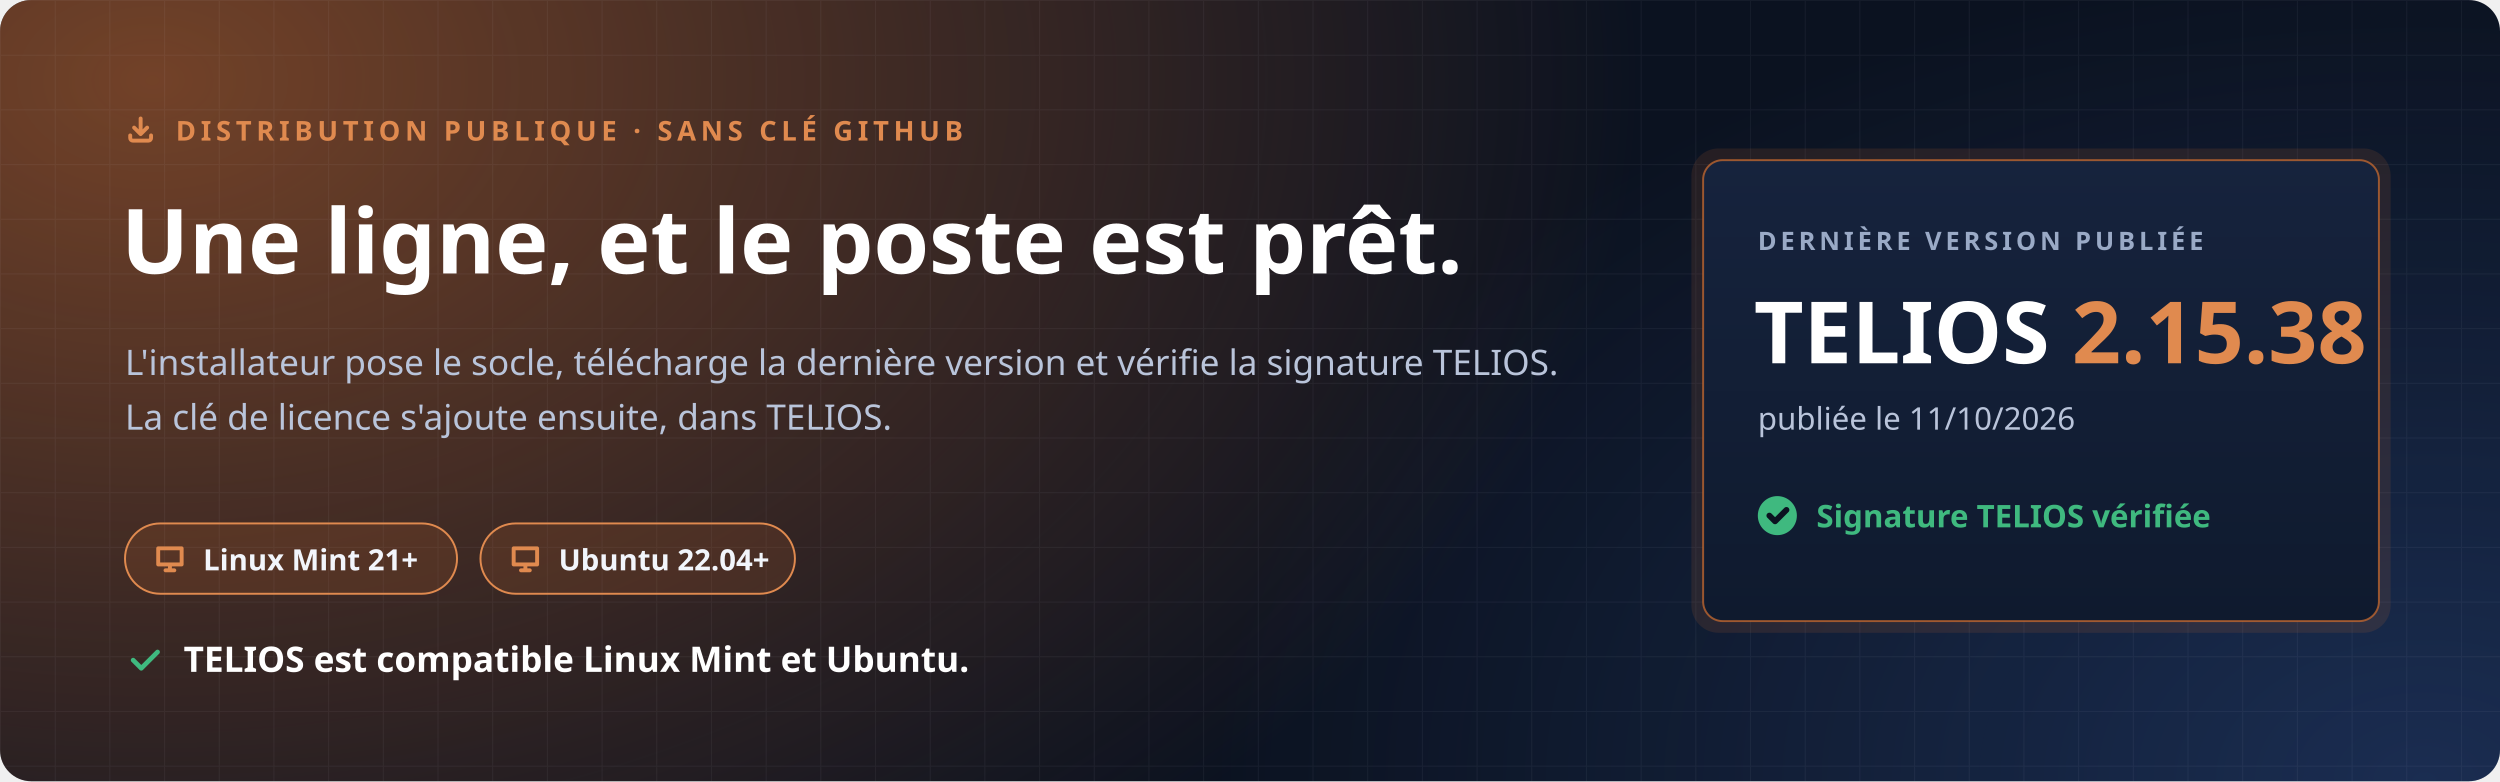
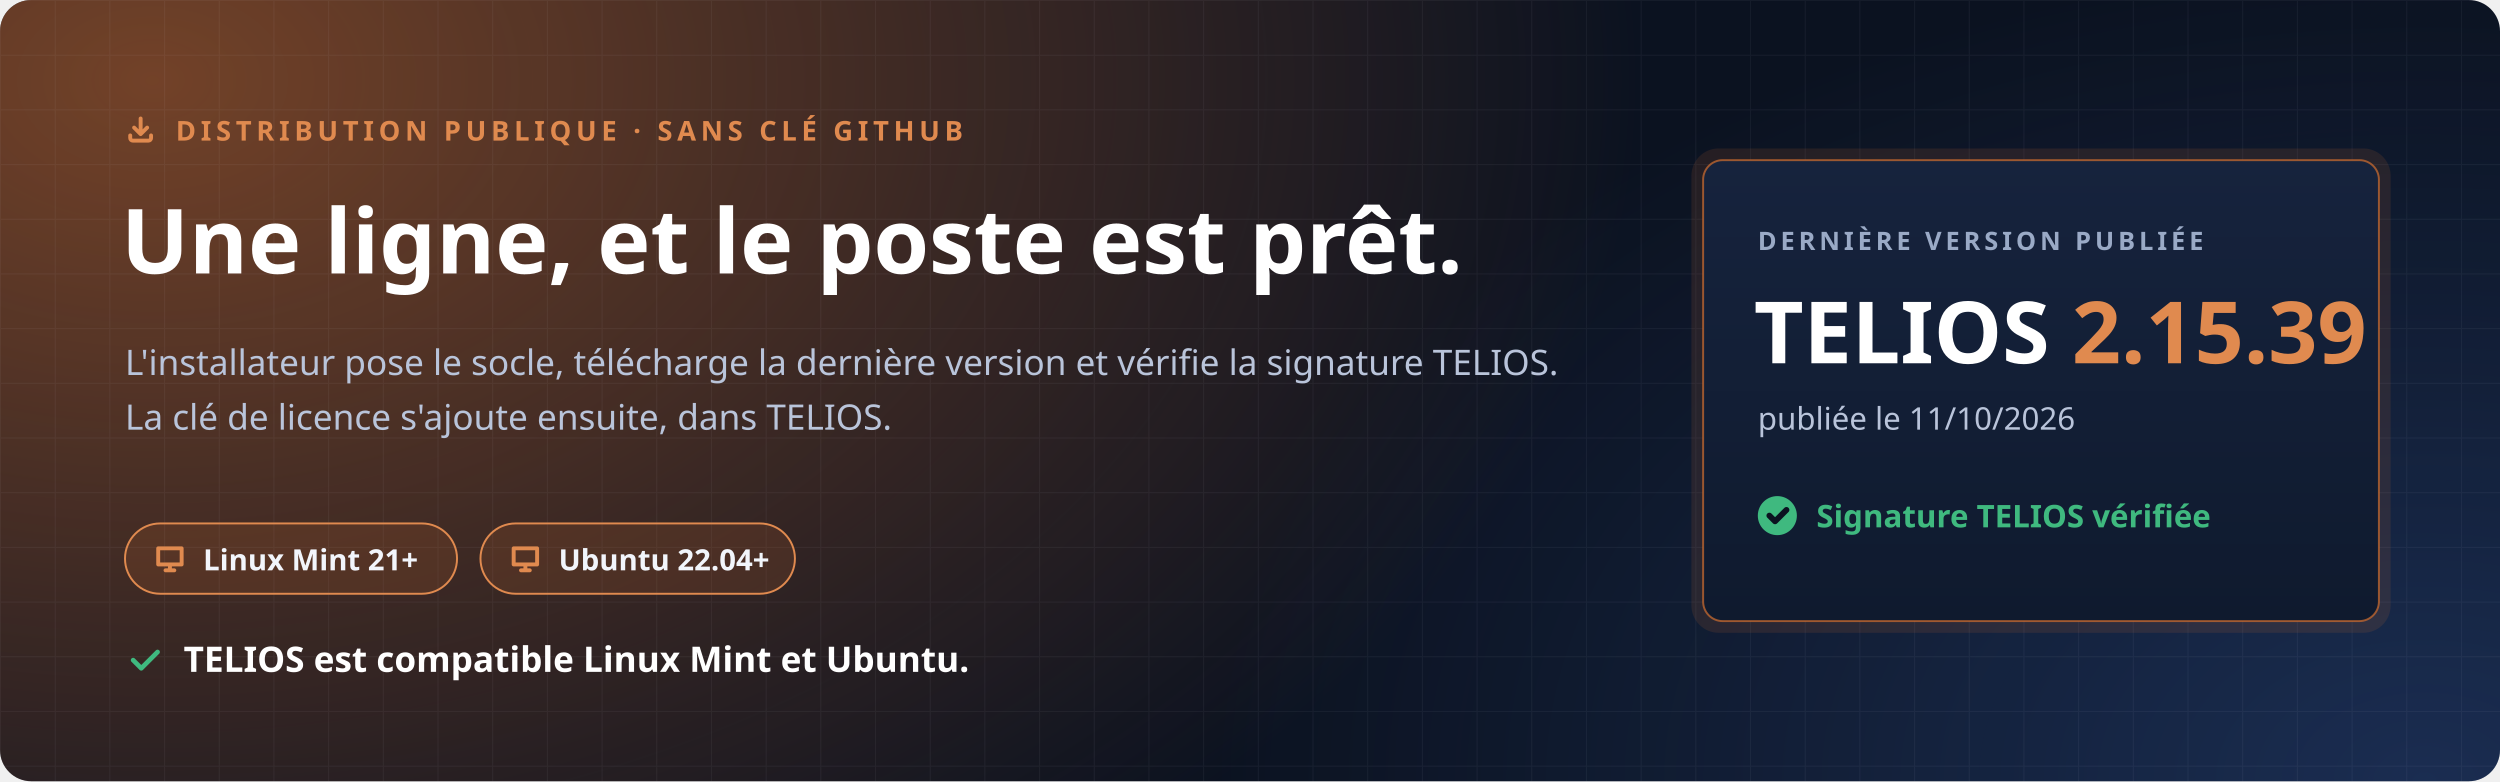
<svg xmlns="http://www.w3.org/2000/svg" width="1280" height="400" viewBox="0 0 1280 400" role="img" aria-labelledby="t d">
  <defs>
    <radialGradient id="halo" cx="0" cy="0" r="1" gradientUnits="userSpaceOnUse" gradientTransform="translate(80 40) scale(760 520)">
      <stop offset="0" stop-color="#C7692F" stop-opacity=".55" />
      <stop offset="1" stop-color="#C7692F" stop-opacity="0" />
    </radialGradient>
    <radialGradient id="halo2" cx="0" cy="0" r="1" gradientUnits="userSpaceOnUse" gradientTransform="translate(1240 400) scale(620 420)">
      <stop offset="0" stop-color="#4F8CFF" stop-opacity=".22" />
      <stop offset="1" stop-color="#4F8CFF" stop-opacity="0" />
    </radialGradient>
    <pattern id="grille" width="28" height="28" patternUnits="userSpaceOnUse">
      <path d="M28 0H0V28" fill="none" stroke="#E8EEF9" stroke-opacity=".05" />
    </pattern>
    <linearGradient id="carte" x1="0" y1="0" x2="0" y2="1">
      <stop offset="0" stop-color="#16233D" />
      <stop offset="1" stop-color="#0F1A2E" />
    </linearGradient>
  </defs>
  <rect width="1280" height="400" rx="16" fill="#0B1220" />
  <rect width="1280" height="400" rx="16" fill="url(#halo)" />
  <rect width="1280" height="400" rx="16" fill="url(#halo2)" />
  <rect width="1280" height="400" rx="16" fill="url(#grille)" />
  <g font-family="'Segoe UI', Ubuntu, 'Noto Sans', 'Helvetica Neue', Arial, sans-serif">
    <path transform="translate(64.0 58.0) scale(0.667)" d="M4 17v2a2 2 0 0 0 2 2h12a2 2 0 0 0 2-2v-2M7 11l5 5 5-5M12 4v12" fill="none" stroke="#E08A4F" stroke-width="3.00" stroke-linecap="round" stroke-linejoin="round" />
    <text x="90" y="72" font-size="14" font-weight="700" letter-spacing="2.4" fill="#E08A4F">DISTRIBUTION PUBLIQUE · SANS CLÉ GITHUB</text>
    <text x="62" y="140" font-size="46" font-weight="800" fill="#FFFFFF">Une ligne, et le poste est prêt.</text>
    <text x="64" y="192" font-size="18" fill="#B9C4DA">L'installateur pose le socle, télécharge la dernière version et vérifie la signature TELIOS.</text>
    <text x="64" y="220" font-size="18" fill="#B9C4DA">La clé de licence s'ajoute ensuite, dans TELIOS.</text>
    <g transform="translate(64 268)">
      <rect width="170" height="36" rx="18" fill="#C7692F" fill-opacity=".16" stroke="#E08A4F" />
      <path transform="translate(14.0 9.0) scale(0.750)" d="M4 5h16v11H4zM9 20h6M12 16v4" fill="none" stroke="#E08A4F" stroke-width="2.67" stroke-linecap="round" stroke-linejoin="round" />
      <text x="40" y="24" font-size="15" font-weight="700" fill="#F2F5FB">Linux Mint 21+</text>
    </g>
    <g transform="translate(246 268)">
      <rect width="161" height="36" rx="18" fill="#C7692F" fill-opacity=".16" stroke="#E08A4F" />
      <path transform="translate(14.0 9.0) scale(0.750)" d="M4 5h16v11H4zM9 20h6M12 16v4" fill="none" stroke="#E08A4F" stroke-width="2.67" stroke-linecap="round" stroke-linejoin="round" />
      <text x="40" y="24" font-size="15" font-weight="700" fill="#F2F5FB">Ubuntu 22.04+</text>
    </g>
    <path transform="translate(64.0 328.0) scale(0.833)" d="M5 12l5 5L20 7" fill="none" stroke="#3FB97F" stroke-width="2.88" stroke-linecap="round" stroke-linejoin="round" />
    <text x="94" y="344" font-size="18" font-weight="700" fill="#FFFFFF">TELIOS est compatible Linux Mint et Ubuntu.</text>
    <g transform="translate(872 82)">
      <rect x="-6" y="-6" width="358" height="248" rx="14" fill="#C7692F" fill-opacity=".14" />
      <rect width="346" height="236" rx="10" fill="url(#carte)" stroke="#C7692F" stroke-opacity=".75" />
      <text x="28" y="46" font-size="13" font-weight="700" letter-spacing="2" fill="#9AAAC6">DERNIÈRE VERSION PUBLIÉE</text>
-       <text x="26" y="104" font-size="44" font-weight="800" fill="#FFFFFF">TELIOS <tspan fill="#E08A4F">2.15.38</tspan>
+       <text x="26" y="104" font-size="44" font-weight="800" fill="#FFFFFF">TELIOS <tspan fill="#E08A4F">2.15.39</tspan>
      </text>
      <text x="28" y="138" font-size="16" fill="#B9C4DA">publiée le 11/10/2026</text>
      <circle cx="38" cy="182" r="10" fill="#3FB97F" />
      <path transform="translate(31.0 175.0) scale(0.583)" d="M5 12l5 5L20 7" fill="none" stroke="#0B1220" stroke-width="5.14" stroke-linecap="round" stroke-linejoin="round" />
      <text x="58" y="188" font-size="16" font-weight="700" fill="#3FB97F">Signature TELIOS vérifiée</text>
    </g>
  </g>
</svg>
